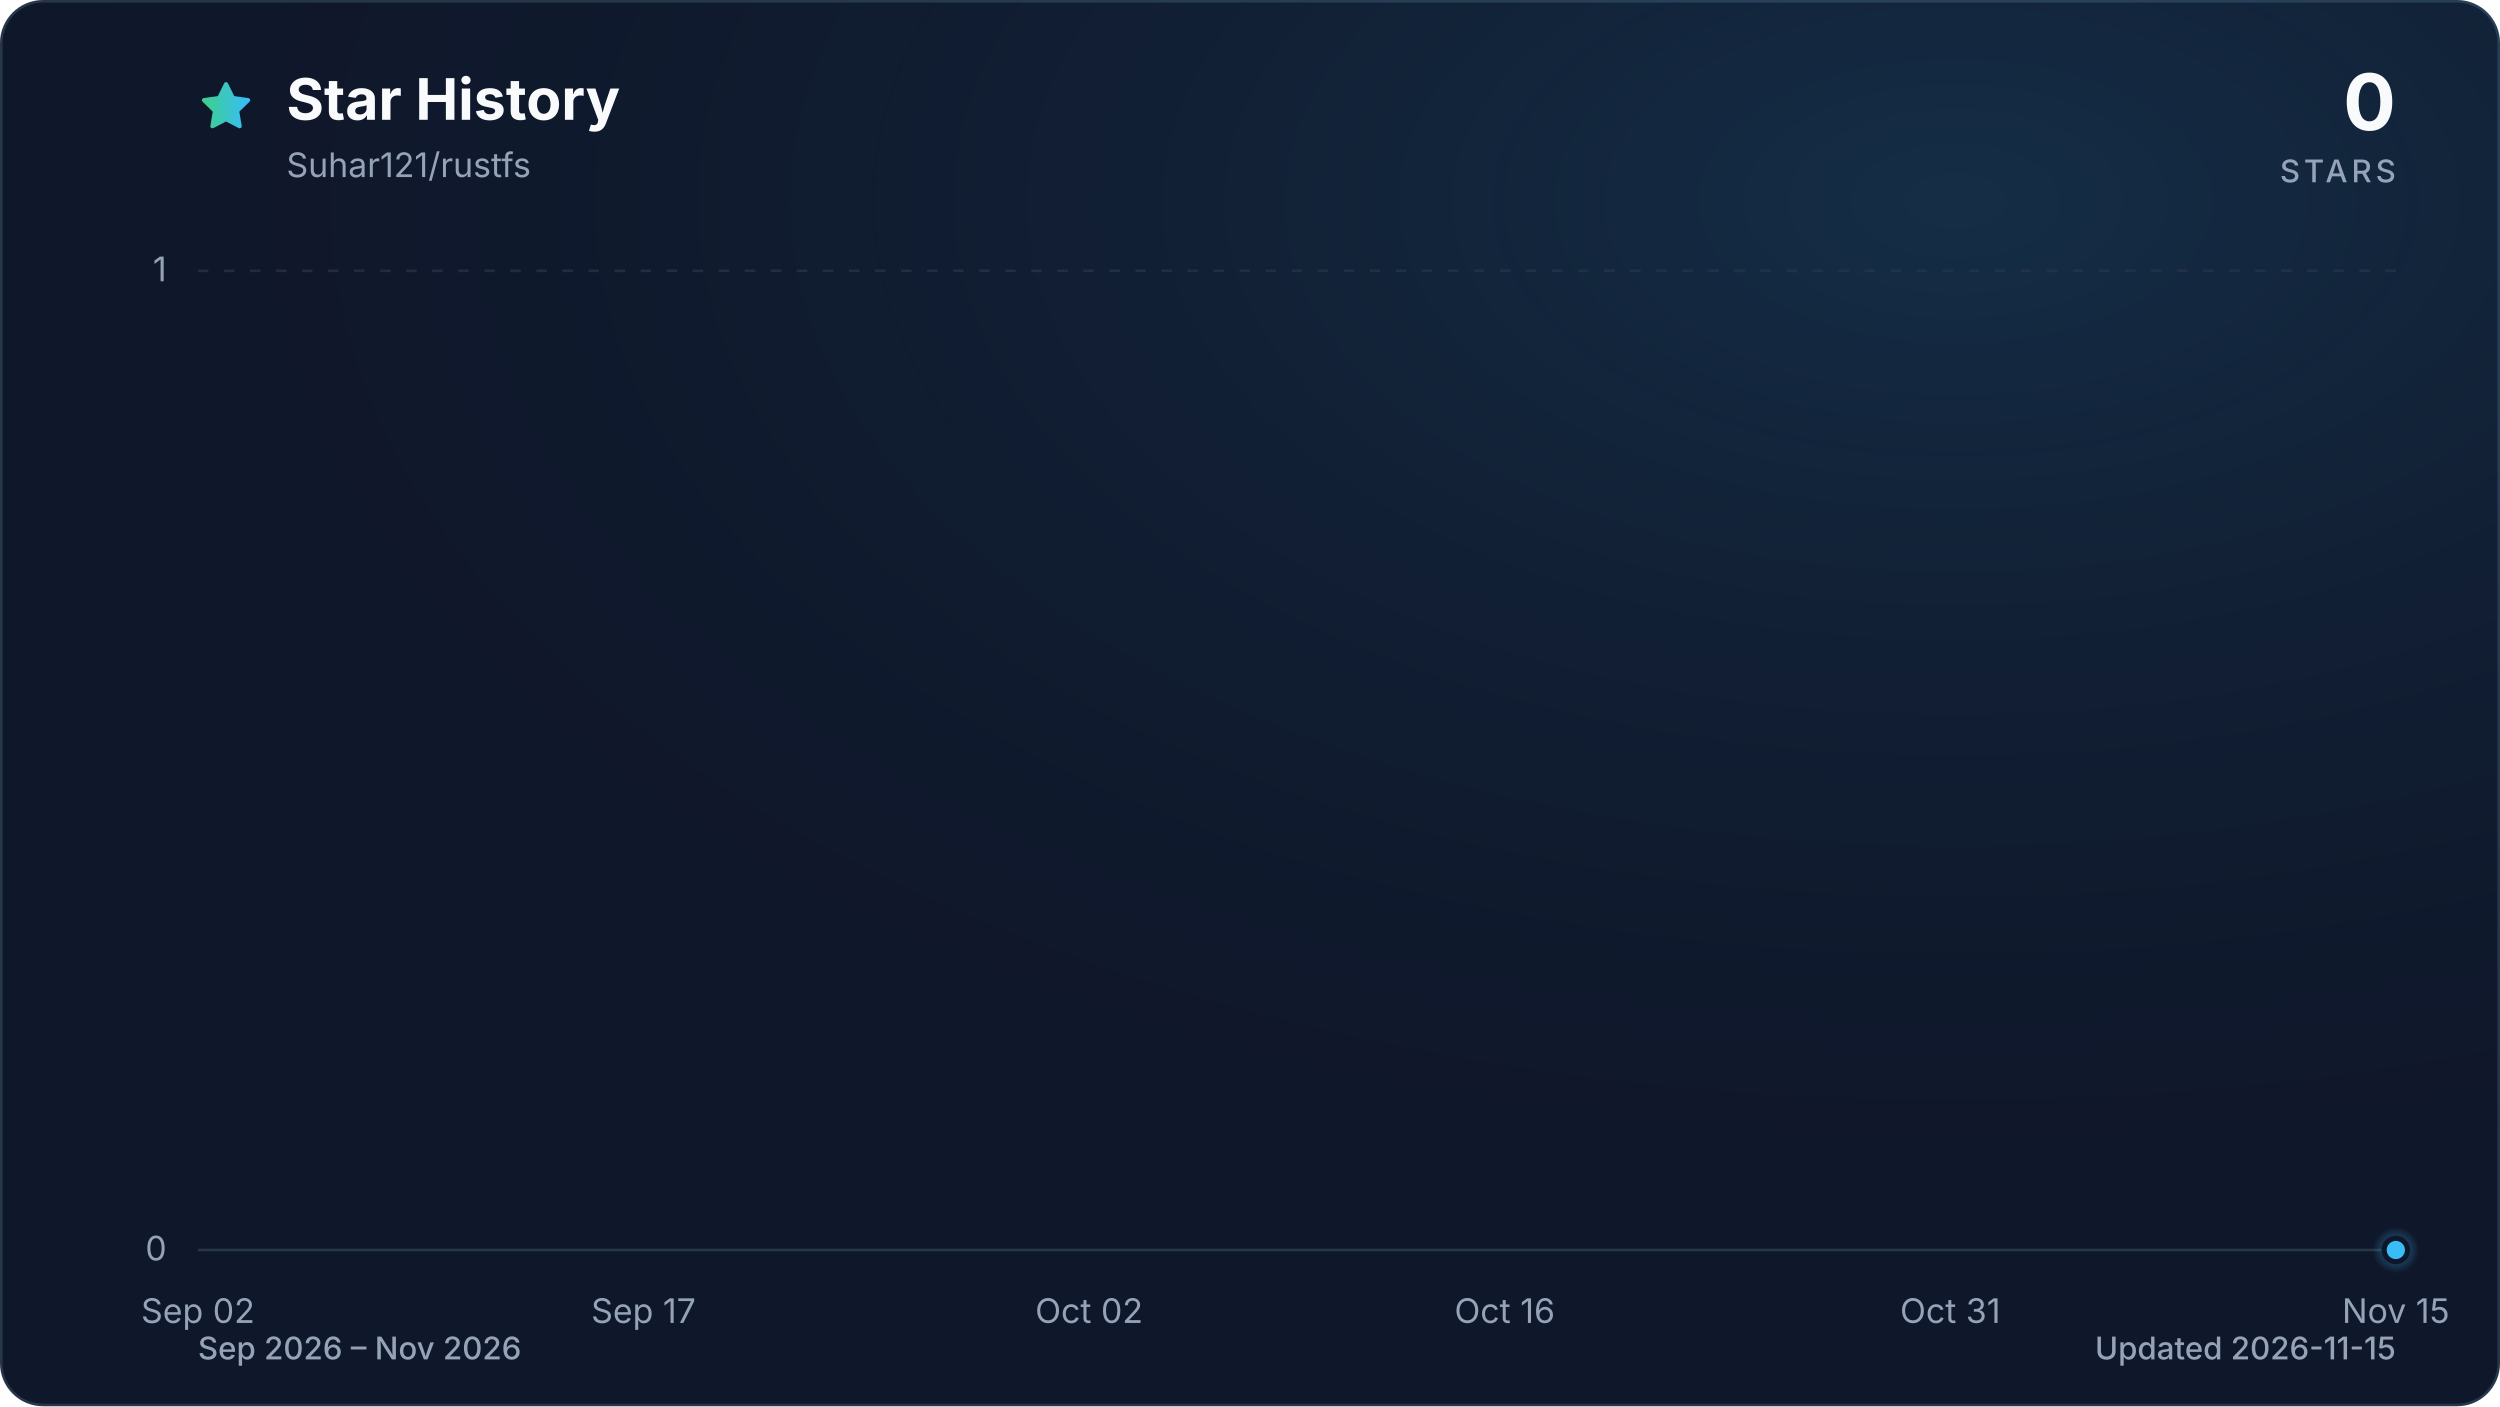
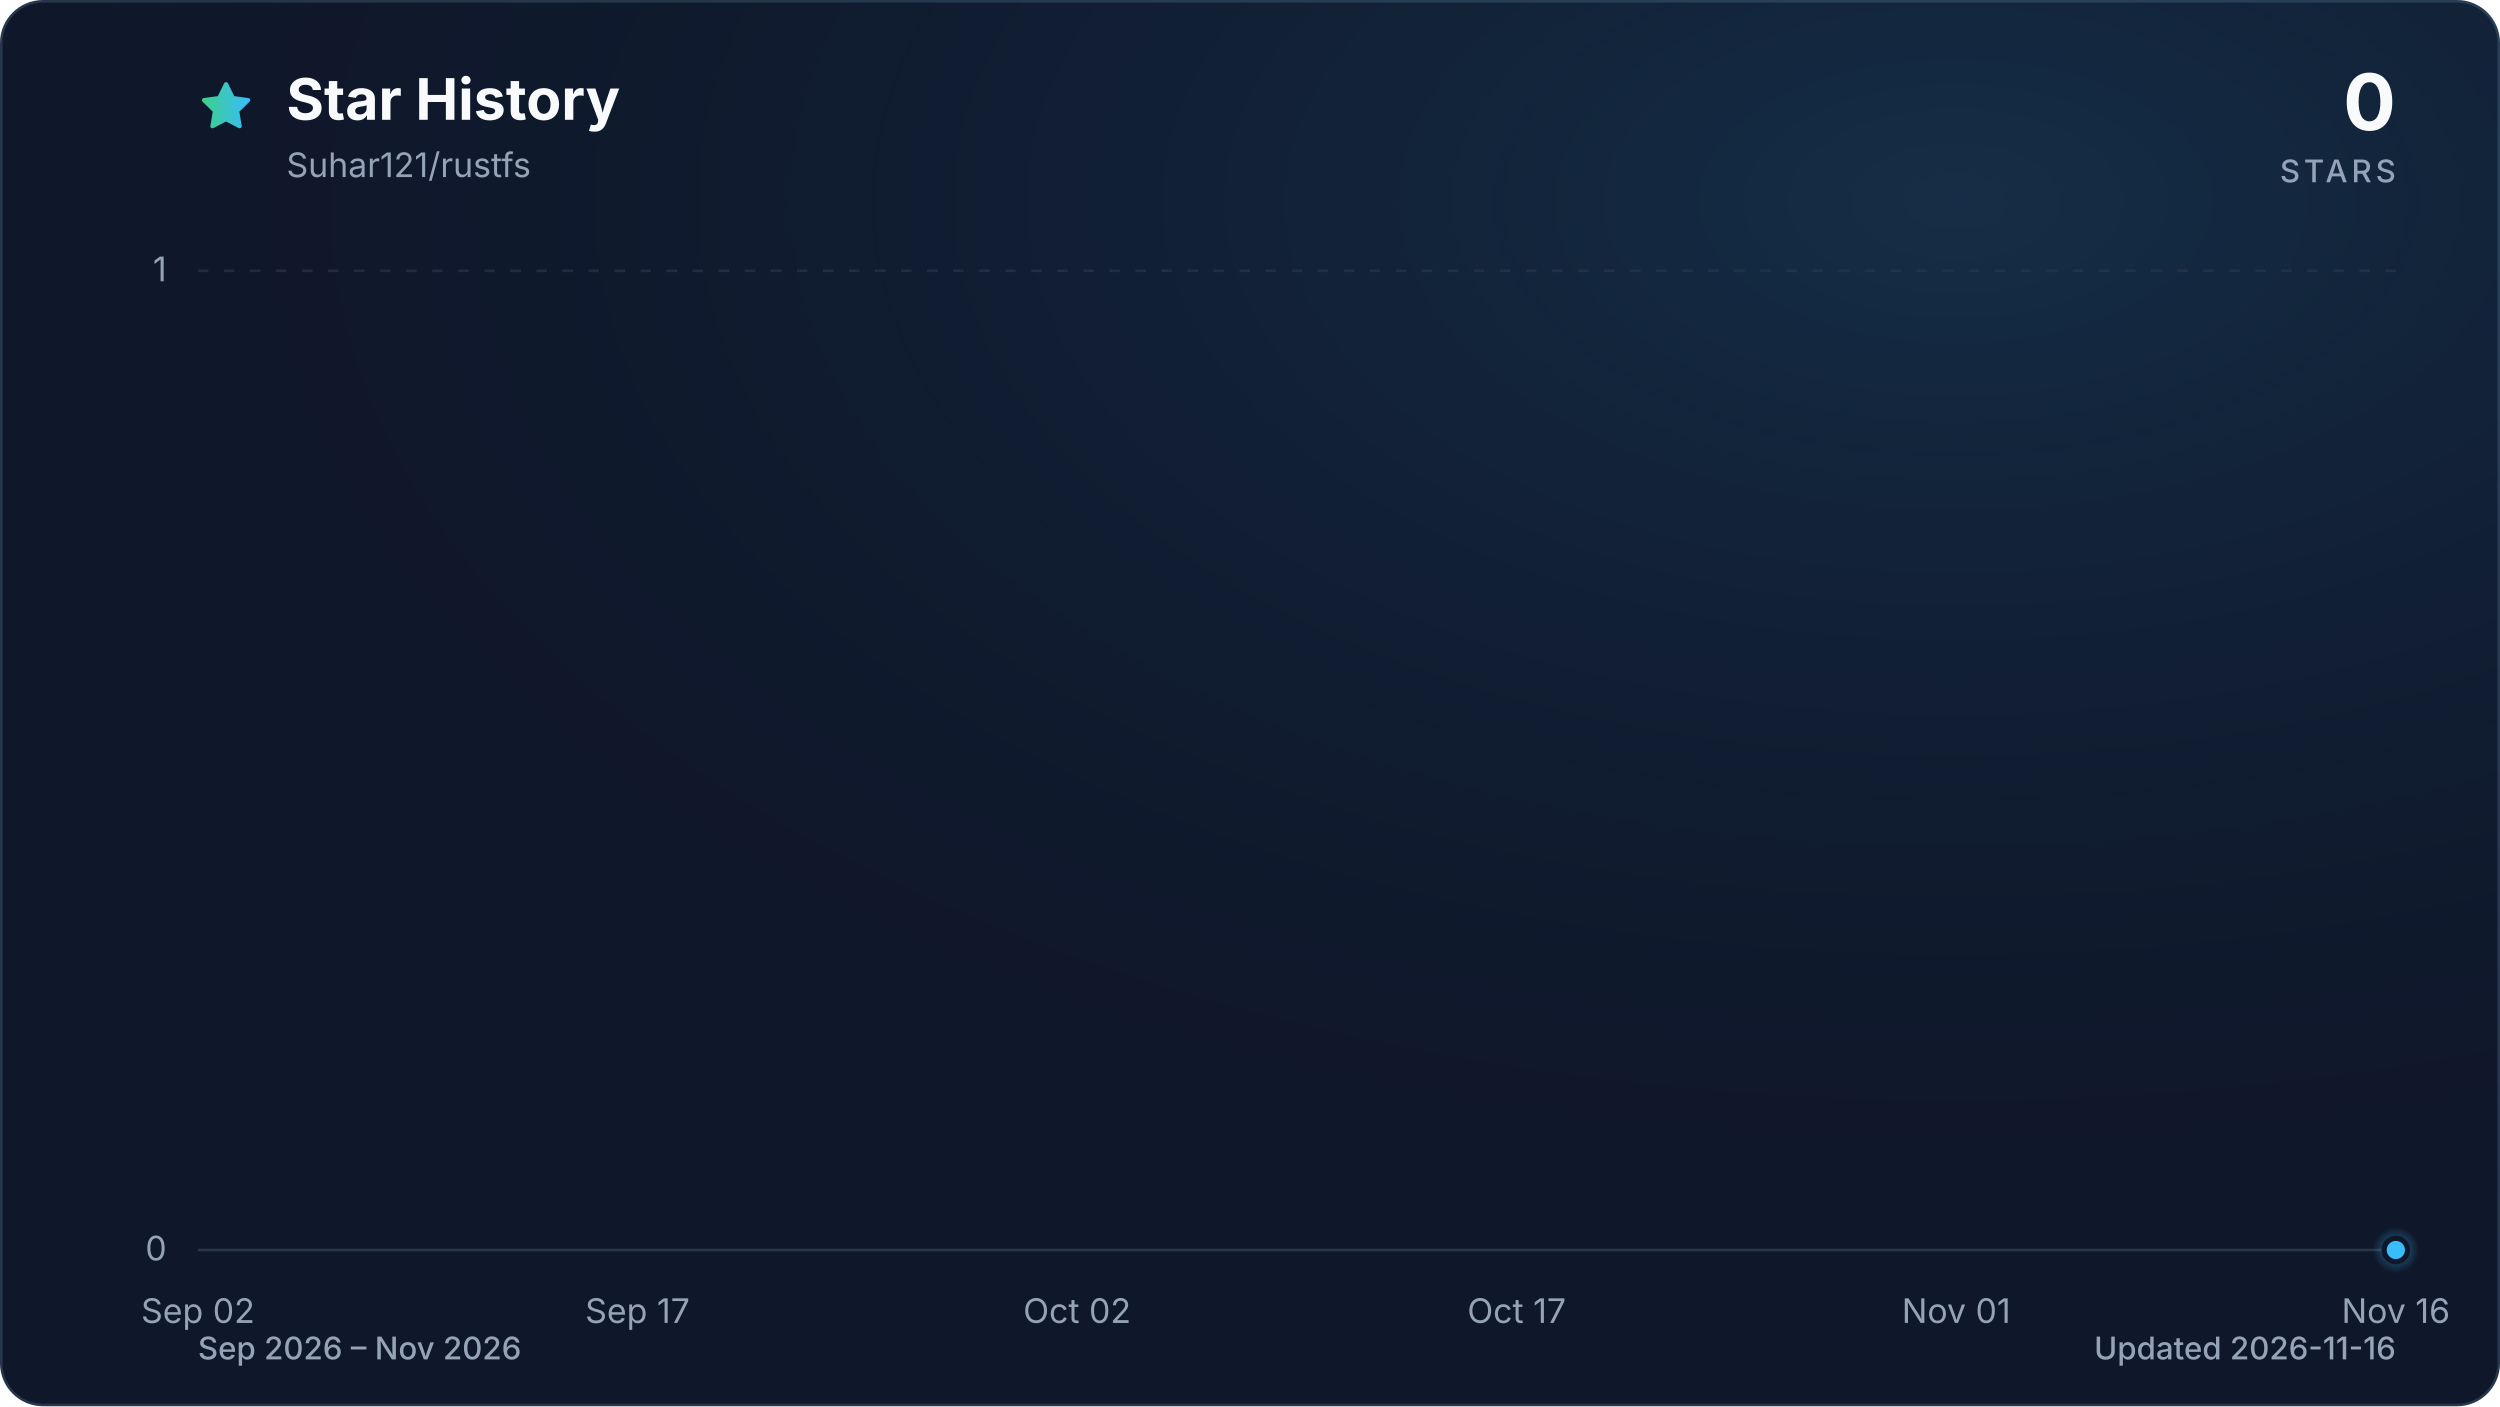
<svg xmlns="http://www.w3.org/2000/svg" viewBox="0 0 960 540" role="img" aria-labelledby="title description" data-style="gradient" data-variant="glow" data-animated="true">
  <defs>
    <linearGradient id="trend" x1="0" y1="0" x2="1" y2="0">
      <stop offset="0%" stop-color="#3ecf8e" />
      <stop offset="100%" stop-color="#38bdf8" />
    </linearGradient>
    <linearGradient id="area" x1="0" y1="0" x2="0" y2="1">
      <stop offset="0%" stop-color="#3ecf8e" stop-opacity="0.30" />
      <stop offset="55%" stop-color="#38bdf8" stop-opacity="0.10" />
      <stop offset="100%" stop-color="#38bdf8" stop-opacity="0.01" />
    </linearGradient>
    <radialGradient id="marker-halo" cx="50%" cy="50%" r="50%">
      <stop offset="0%" stop-color="#38bdf8" stop-opacity="0.55" />
      <stop offset="100%" stop-color="#38bdf8" stop-opacity="0" />
    </radialGradient>
    <radialGradient id="surface-glow" cx="78%" cy="14%" r="80%">
      <stop offset="0%" stop-color="#38bdf8" stop-opacity="0.14" />
      <stop offset="100%" stop-color="#0f172a" stop-opacity="0" />
    </radialGradient>
    <filter id="trend-glow" x="-20%" y="-20%" width="140%" height="140%">
      <feGaussianBlur stdDeviation="7" />
    </filter>
  </defs>
  <style>
.trend-enter{transform-box:fill-box;transform-origin:center;animation:trend-enter 520ms cubic-bezier(0.16,1,0.3,1)}
.marker-enter{transform-box:fill-box;transform-origin:center;animation:marker-enter 320ms cubic-bezier(0.16,1,0.3,1) 200ms both}
.marker-pulse{transform-box:fill-box;transform-origin:center;animation:marker-pulse 2.6s ease-out infinite}
@keyframes trend-enter{from{opacity:.35;transform:translateY(10px)}to{opacity:1;transform:translateY(0)}}
@keyframes marker-enter{from{opacity:0;transform:scale(.4)}to{opacity:1;transform:scale(1)}}
@keyframes marker-pulse{0%{opacity:.5;transform:scale(.7)}70%,100%{opacity:0;transform:scale(2.1)}}
@media (prefers-reduced-motion:reduce){.trend-enter,.marker-enter,.marker-pulse{animation:none!important}}
@media (prefers-reduced-motion:reduce){.marker-pulse{opacity:0}}
</style>
  <rect x="0.5" y="0.5" width="959" height="539" fill="#0f172a" stroke="#27364a" stroke-width="1" rx="16" />
  <rect width="960" height="540" fill="url(#surface-glow)" rx="16" />
  <path d="M12 2.6l2.9 5.9 6.5.9-4.7 4.6 1.1 6.5-5.8-3-5.8 3 1.1-6.5-4.7-4.6 6.5-.9L12 2.6Z" transform="translate(76 30) scale(.9)" fill="url(#trend)" stroke="url(#trend)" stroke-width="1.8" stroke-linejoin="round" aria-hidden="true" />
  <text x="110" y="46" fill="#f8fafc" font-family="ui-sans-serif, system-ui, -apple-system, BlinkMacSystemFont, 'Segoe UI', sans-serif" font-size="22" font-weight="700">Star History</text>
  <text x="110" y="68" fill="#94a3b8" font-family="ui-sans-serif, system-ui, -apple-system, BlinkMacSystemFont, 'Segoe UI', sans-serif" font-size="13">Suhar121/rustfs</text>
  <text x="920" y="50" fill="#f8fafc" font-family="ui-sans-serif, system-ui, -apple-system, BlinkMacSystemFont, 'Segoe UI', sans-serif" font-size="30" font-weight="700" text-anchor="end">0</text>
  <text x="920" y="70" fill="#94a3b8" font-family="ui-sans-serif, system-ui, -apple-system, BlinkMacSystemFont, 'Segoe UI', sans-serif" font-size="12" font-weight="500" letter-spacing="1.5" text-anchor="end">STARS</text>
  <line x1="76" y1="480.0" x2="920" y2="480.0" stroke="#27364a" stroke-width="1" stroke-dasharray="0" opacity="1" />
  <text x="64" y="484.0" fill="#94a3b8" font-family="ui-sans-serif, system-ui, -apple-system, BlinkMacSystemFont, 'Segoe UI', sans-serif" font-size="13" text-anchor="end">0</text>
  <line x1="76" y1="104.0" x2="920" y2="104.0" stroke="#27364a" stroke-width="1" stroke-dasharray="4 6" opacity="0.7" />
  <text x="64" y="108.0" fill="#94a3b8" font-family="ui-sans-serif, system-ui, -apple-system, BlinkMacSystemFont, 'Segoe UI', sans-serif" font-size="13" text-anchor="end">1</text>
  <text x="76.0" y="508" fill="#94a3b8" font-family="ui-sans-serif, system-ui, -apple-system, BlinkMacSystemFont, 'Segoe UI', sans-serif" font-size="13" text-anchor="middle">Sep 02</text>
-   <text x="247.1" y="508" fill="#94a3b8" font-family="ui-sans-serif, system-ui, -apple-system, BlinkMacSystemFont, 'Segoe UI', sans-serif" font-size="13" text-anchor="middle">Sep 17</text>
-   <text x="418.2" y="508" fill="#94a3b8" font-family="ui-sans-serif, system-ui, -apple-system, BlinkMacSystemFont, 'Segoe UI', sans-serif" font-size="13" text-anchor="middle">Oct 02</text>
-   <text x="577.8" y="508" fill="#94a3b8" font-family="ui-sans-serif, system-ui, -apple-system, BlinkMacSystemFont, 'Segoe UI', sans-serif" font-size="13" text-anchor="middle">Oct 16</text>
-   <text x="748.9" y="508" fill="#94a3b8" font-family="ui-sans-serif, system-ui, -apple-system, BlinkMacSystemFont, 'Segoe UI', sans-serif" font-size="13" text-anchor="middle">Oct 31</text>
-   <text x="920.0" y="508" fill="#94a3b8" font-family="ui-sans-serif, system-ui, -apple-system, BlinkMacSystemFont, 'Segoe UI', sans-serif" font-size="13" text-anchor="middle">Nov 15</text>
+   <text x="244.8" y="508" fill="#94a3b8" font-family="ui-sans-serif, system-ui, -apple-system, BlinkMacSystemFont, 'Segoe UI', sans-serif" font-size="13" text-anchor="middle">Sep 17</text>
+   <text x="413.6" y="508" fill="#94a3b8" font-family="ui-sans-serif, system-ui, -apple-system, BlinkMacSystemFont, 'Segoe UI', sans-serif" font-size="13" text-anchor="middle">Oct 02</text>
+   <text x="582.4" y="508" fill="#94a3b8" font-family="ui-sans-serif, system-ui, -apple-system, BlinkMacSystemFont, 'Segoe UI', sans-serif" font-size="13" text-anchor="middle">Oct 17</text>
+   <text x="751.2" y="508" fill="#94a3b8" font-family="ui-sans-serif, system-ui, -apple-system, BlinkMacSystemFont, 'Segoe UI', sans-serif" font-size="13" text-anchor="middle">Nov 01</text>
+   <text x="920.0" y="508" fill="#94a3b8" font-family="ui-sans-serif, system-ui, -apple-system, BlinkMacSystemFont, 'Segoe UI', sans-serif" font-size="13" text-anchor="middle">Nov 16</text>
  <g class="trend-enter">
-     <path d="M 76.0 480.0 C 79.8 480.0, 83.6 480.0, 87.4 480.0 C 91.2 480.0, 95.0 480.0, 98.8 480.0 C 102.6 480.0, 106.4 480.0, 110.2 480.0 C 114.0 480.0, 117.8 480.0, 121.6 480.0 C 125.4 480.0, 129.2 480.0, 133.0 480.0 C 136.8 480.0, 140.6 480.0, 144.4 480.0 C 148.2 480.0, 152.0 480.0, 155.8 480.0 C 159.6 480.0, 163.4 480.0, 167.2 480.0 C 171.0 480.0, 174.8 480.0, 178.6 480.0 C 182.5 480.0, 186.3 480.0, 190.1 480.0 C 193.9 480.0, 197.7 480.0, 201.5 480.0 C 205.3 480.0, 209.1 480.0, 212.9 480.0 C 216.7 480.0, 220.5 480.0, 224.3 480.0 C 228.1 480.0, 231.9 480.0, 235.7 480.0 C 239.5 480.0, 243.3 480.0, 247.1 480.0 C 250.9 480.0, 254.7 480.0, 258.5 480.0 C 262.3 480.0, 266.1 480.0, 269.9 480.0 C 273.7 480.0, 277.5 480.0, 281.3 480.0 C 285.1 480.0, 288.9 480.0, 292.7 480.0 C 296.5 480.0, 300.3 480.0, 304.1 480.0 C 307.9 480.0, 311.7 480.0, 315.5 480.0 C 319.3 480.0, 323.1 480.0, 326.9 480.0 C 330.7 480.0, 334.5 480.0, 338.3 480.0 C 342.1 480.0, 345.9 480.0, 349.7 480.0 C 353.5 480.0, 357.3 480.0, 361.1 480.0 C 364.9 480.0, 368.7 480.0, 372.5 480.0 C 376.3 480.0, 380.1 480.0, 383.9 480.0 C 387.7 480.0, 391.5 480.0, 395.4 480.0 C 399.2 480.0, 403.0 480.0, 406.8 480.0 C 410.6 480.0, 414.4 480.0, 418.2 480.0 C 422.0 480.0, 425.8 480.0, 429.6 480.0 C 433.4 480.0, 437.2 480.0, 441.0 480.0 C 444.8 480.0, 448.6 480.0, 452.4 480.0 C 456.2 480.0, 460.0 480.0, 463.8 480.0 C 467.6 480.0, 471.4 480.0, 475.2 480.0 C 479.0 480.0, 482.8 480.0, 486.6 480.0 C 490.4 480.0, 494.2 480.0, 498.0 480.0 C 501.8 480.0, 505.6 480.0, 509.4 480.0 C 513.2 480.0, 517.0 480.0, 520.8 480.0 C 524.6 480.0, 528.4 480.0, 532.2 480.0 C 536.0 480.0, 539.8 480.0, 543.6 480.0 C 547.4 480.0, 551.2 480.0, 555.0 480.0 C 558.8 480.0, 562.6 480.0, 566.4 480.0 C 570.2 480.0, 574.0 480.0, 577.8 480.0 C 581.6 480.0, 585.4 480.0, 589.2 480.0 C 593.0 480.0, 596.8 480.0, 600.6 480.0 C 604.5 480.0, 608.3 480.0, 612.1 480.0 C 615.9 480.0, 619.7 480.0, 623.5 480.0 C 627.3 480.0, 631.1 480.0, 634.9 480.0 C 638.7 480.0, 642.5 480.0, 646.3 480.0 C 650.1 480.0, 653.9 480.0, 657.7 480.0 C 661.5 480.0, 665.3 480.0, 669.1 480.0 C 672.9 480.0, 676.7 480.0, 680.5 480.0 C 684.3 480.0, 688.1 480.0, 691.9 480.0 C 695.7 480.0, 699.5 480.0, 703.3 480.0 C 707.1 480.0, 710.9 480.0, 714.7 480.0 C 718.5 480.0, 722.3 480.0, 726.1 480.0 C 729.9 480.0, 733.7 480.0, 737.5 480.0 C 741.3 480.0, 745.1 480.0, 748.9 480.0 C 752.7 480.0, 756.5 480.0, 760.3 480.0 C 764.1 480.0, 767.9 480.0, 771.7 480.0 C 775.5 480.0, 779.3 480.0, 783.1 480.0 C 786.9 480.0, 790.7 480.0, 794.5 480.0 C 798.3 480.0, 802.1 480.0, 805.9 480.0 C 809.7 480.0, 813.5 480.0, 817.4 480.0 C 821.2 480.0, 825.0 480.0, 828.8 480.0 C 832.6 480.0, 836.4 480.0, 840.2 480.0 C 844.0 480.0, 847.8 480.0, 851.6 480.0 C 855.4 480.0, 859.2 480.0, 863.0 480.0 C 866.8 480.0, 870.6 480.0, 874.4 480.0 C 878.2 480.0, 882.0 480.0, 885.8 480.0 C 889.6 480.0, 893.4 480.0, 897.2 480.0 C 901.0 480.0, 904.8 480.0, 908.6 480.0 C 912.4 480.0, 916.2 480.0, 920.0 480.0 L 920.0 480.0 L 76.0 480.0 Z" fill="url(#area)" />
-     <path d="M 76.0 480.0 C 79.8 480.0, 83.6 480.0, 87.4 480.0 C 91.2 480.0, 95.0 480.0, 98.8 480.0 C 102.6 480.0, 106.4 480.0, 110.2 480.0 C 114.0 480.0, 117.8 480.0, 121.6 480.0 C 125.4 480.0, 129.2 480.0, 133.0 480.0 C 136.8 480.0, 140.6 480.0, 144.4 480.0 C 148.2 480.0, 152.0 480.0, 155.8 480.0 C 159.6 480.0, 163.4 480.0, 167.2 480.0 C 171.0 480.0, 174.8 480.0, 178.6 480.0 C 182.5 480.0, 186.3 480.0, 190.1 480.0 C 193.9 480.0, 197.7 480.0, 201.5 480.0 C 205.3 480.0, 209.1 480.0, 212.9 480.0 C 216.7 480.0, 220.5 480.0, 224.3 480.0 C 228.1 480.0, 231.9 480.0, 235.7 480.0 C 239.5 480.0, 243.3 480.0, 247.1 480.0 C 250.9 480.0, 254.7 480.0, 258.5 480.0 C 262.3 480.0, 266.1 480.0, 269.9 480.0 C 273.7 480.0, 277.5 480.0, 281.3 480.0 C 285.1 480.0, 288.9 480.0, 292.7 480.0 C 296.5 480.0, 300.3 480.0, 304.1 480.0 C 307.9 480.0, 311.7 480.0, 315.5 480.0 C 319.3 480.0, 323.1 480.0, 326.9 480.0 C 330.7 480.0, 334.5 480.0, 338.3 480.0 C 342.1 480.0, 345.9 480.0, 349.7 480.0 C 353.5 480.0, 357.3 480.0, 361.1 480.0 C 364.9 480.0, 368.7 480.0, 372.5 480.0 C 376.3 480.0, 380.1 480.0, 383.9 480.0 C 387.7 480.0, 391.5 480.0, 395.4 480.0 C 399.2 480.0, 403.0 480.0, 406.8 480.0 C 410.6 480.0, 414.4 480.0, 418.2 480.0 C 422.0 480.0, 425.8 480.0, 429.6 480.0 C 433.4 480.0, 437.2 480.0, 441.0 480.0 C 444.8 480.0, 448.6 480.0, 452.4 480.0 C 456.2 480.0, 460.0 480.0, 463.8 480.0 C 467.6 480.0, 471.4 480.0, 475.2 480.0 C 479.0 480.0, 482.8 480.0, 486.6 480.0 C 490.4 480.0, 494.2 480.0, 498.0 480.0 C 501.8 480.0, 505.6 480.0, 509.4 480.0 C 513.2 480.0, 517.0 480.0, 520.8 480.0 C 524.6 480.0, 528.4 480.0, 532.2 480.0 C 536.0 480.0, 539.8 480.0, 543.6 480.0 C 547.4 480.0, 551.2 480.0, 555.0 480.0 C 558.8 480.0, 562.6 480.0, 566.4 480.0 C 570.2 480.0, 574.0 480.0, 577.8 480.0 C 581.6 480.0, 585.4 480.0, 589.2 480.0 C 593.0 480.0, 596.8 480.0, 600.6 480.0 C 604.5 480.0, 608.3 480.0, 612.1 480.0 C 615.9 480.0, 619.7 480.0, 623.5 480.0 C 627.3 480.0, 631.1 480.0, 634.9 480.0 C 638.7 480.0, 642.5 480.0, 646.3 480.0 C 650.1 480.0, 653.9 480.0, 657.7 480.0 C 661.5 480.0, 665.3 480.0, 669.1 480.0 C 672.9 480.0, 676.7 480.0, 680.5 480.0 C 684.3 480.0, 688.1 480.0, 691.9 480.0 C 695.7 480.0, 699.5 480.0, 703.3 480.0 C 707.1 480.0, 710.9 480.0, 714.7 480.0 C 718.5 480.0, 722.3 480.0, 726.1 480.0 C 729.9 480.0, 733.7 480.0, 737.5 480.0 C 741.3 480.0, 745.1 480.0, 748.9 480.0 C 752.7 480.0, 756.5 480.0, 760.3 480.0 C 764.1 480.0, 767.9 480.0, 771.7 480.0 C 775.5 480.0, 779.3 480.0, 783.1 480.0 C 786.9 480.0, 790.7 480.0, 794.5 480.0 C 798.3 480.0, 802.1 480.0, 805.9 480.0 C 809.7 480.0, 813.5 480.0, 817.4 480.0 C 821.2 480.0, 825.0 480.0, 828.8 480.0 C 832.6 480.0, 836.4 480.0, 840.2 480.0 C 844.0 480.0, 847.8 480.0, 851.6 480.0 C 855.4 480.0, 859.2 480.0, 863.0 480.0 C 866.8 480.0, 870.6 480.0, 874.4 480.0 C 878.2 480.0, 882.0 480.0, 885.8 480.0 C 889.6 480.0, 893.4 480.0, 897.2 480.0 C 901.0 480.0, 904.8 480.0, 908.6 480.0 C 912.4 480.0, 916.2 480.0, 920.0 480.0" fill="none" stroke="url(#trend)" stroke-width="12" stroke-linecap="round" stroke-linejoin="round" opacity="0.16" filter="url(#trend-glow)" />
-     <path d="M 76.0 480.0 C 79.8 480.0, 83.6 480.0, 87.4 480.0 C 91.2 480.0, 95.0 480.0, 98.8 480.0 C 102.6 480.0, 106.4 480.0, 110.2 480.0 C 114.0 480.0, 117.8 480.0, 121.6 480.0 C 125.4 480.0, 129.2 480.0, 133.0 480.0 C 136.8 480.0, 140.6 480.0, 144.4 480.0 C 148.2 480.0, 152.0 480.0, 155.8 480.0 C 159.6 480.0, 163.4 480.0, 167.2 480.0 C 171.0 480.0, 174.8 480.0, 178.6 480.0 C 182.5 480.0, 186.3 480.0, 190.1 480.0 C 193.9 480.0, 197.7 480.0, 201.5 480.0 C 205.3 480.0, 209.1 480.0, 212.9 480.0 C 216.7 480.0, 220.5 480.0, 224.3 480.0 C 228.1 480.0, 231.9 480.0, 235.7 480.0 C 239.5 480.0, 243.3 480.0, 247.1 480.0 C 250.9 480.0, 254.7 480.0, 258.5 480.0 C 262.3 480.0, 266.1 480.0, 269.9 480.0 C 273.7 480.0, 277.5 480.0, 281.3 480.0 C 285.1 480.0, 288.9 480.0, 292.7 480.0 C 296.5 480.0, 300.3 480.0, 304.1 480.0 C 307.9 480.0, 311.7 480.0, 315.5 480.0 C 319.3 480.0, 323.1 480.0, 326.9 480.0 C 330.7 480.0, 334.5 480.0, 338.3 480.0 C 342.1 480.0, 345.9 480.0, 349.7 480.0 C 353.5 480.0, 357.3 480.0, 361.1 480.0 C 364.9 480.0, 368.7 480.0, 372.5 480.0 C 376.3 480.0, 380.1 480.0, 383.9 480.0 C 387.7 480.0, 391.5 480.0, 395.4 480.0 C 399.2 480.0, 403.0 480.0, 406.8 480.0 C 410.6 480.0, 414.4 480.0, 418.2 480.0 C 422.0 480.0, 425.8 480.0, 429.6 480.0 C 433.4 480.0, 437.2 480.0, 441.0 480.0 C 444.8 480.0, 448.6 480.0, 452.4 480.0 C 456.2 480.0, 460.0 480.0, 463.8 480.0 C 467.6 480.0, 471.4 480.0, 475.2 480.0 C 479.0 480.0, 482.8 480.0, 486.6 480.0 C 490.4 480.0, 494.2 480.0, 498.0 480.0 C 501.8 480.0, 505.6 480.0, 509.4 480.0 C 513.2 480.0, 517.0 480.0, 520.8 480.0 C 524.6 480.0, 528.4 480.0, 532.2 480.0 C 536.0 480.0, 539.8 480.0, 543.6 480.0 C 547.4 480.0, 551.2 480.0, 555.0 480.0 C 558.8 480.0, 562.6 480.0, 566.4 480.0 C 570.2 480.0, 574.0 480.0, 577.8 480.0 C 581.6 480.0, 585.4 480.0, 589.2 480.0 C 593.0 480.0, 596.8 480.0, 600.6 480.0 C 604.5 480.0, 608.3 480.0, 612.1 480.0 C 615.9 480.0, 619.7 480.0, 623.5 480.0 C 627.3 480.0, 631.1 480.0, 634.9 480.0 C 638.7 480.0, 642.5 480.0, 646.3 480.0 C 650.1 480.0, 653.9 480.0, 657.7 480.0 C 661.5 480.0, 665.3 480.0, 669.1 480.0 C 672.9 480.0, 676.7 480.0, 680.5 480.0 C 684.3 480.0, 688.1 480.0, 691.9 480.0 C 695.7 480.0, 699.5 480.0, 703.3 480.0 C 707.1 480.0, 710.9 480.0, 714.7 480.0 C 718.5 480.0, 722.3 480.0, 726.1 480.0 C 729.9 480.0, 733.7 480.0, 737.5 480.0 C 741.3 480.0, 745.1 480.0, 748.9 480.0 C 752.7 480.0, 756.5 480.0, 760.3 480.0 C 764.1 480.0, 767.9 480.0, 771.7 480.0 C 775.5 480.0, 779.3 480.0, 783.1 480.0 C 786.9 480.0, 790.7 480.0, 794.5 480.0 C 798.3 480.0, 802.1 480.0, 805.9 480.0 C 809.7 480.0, 813.5 480.0, 817.4 480.0 C 821.2 480.0, 825.0 480.0, 828.8 480.0 C 832.6 480.0, 836.4 480.0, 840.2 480.0 C 844.0 480.0, 847.8 480.0, 851.6 480.0 C 855.4 480.0, 859.2 480.0, 863.0 480.0 C 866.8 480.0, 870.6 480.0, 874.4 480.0 C 878.2 480.0, 882.0 480.0, 885.8 480.0 C 889.6 480.0, 893.4 480.0, 897.2 480.0 C 901.0 480.0, 904.8 480.0, 908.6 480.0 C 912.4 480.0, 916.2 480.0, 920.0 480.0" fill="none" stroke="url(#trend)" stroke-width="3" stroke-linecap="round" stroke-linejoin="round" />
+     <path d="M 76.0 480.0 C 79.8 480.0, 83.5 480.0, 87.3 480.0 C 91.0 480.0, 94.8 480.0, 98.5 480.0 C 102.3 480.0, 106.0 480.0, 109.8 480.0 C 113.5 480.0, 117.3 480.0, 121.0 480.0 C 124.8 480.0, 128.5 480.0, 132.3 480.0 C 136.0 480.0, 139.8 480.0, 143.5 480.0 C 147.3 480.0, 151.0 480.0, 154.8 480.0 C 158.5 480.0, 162.3 480.0, 166.0 480.0 C 169.8 480.0, 173.5 480.0, 177.3 480.0 C 181.0 480.0, 184.8 480.0, 188.5 480.0 C 192.3 480.0, 196.0 480.0, 199.8 480.0 C 203.5 480.0, 207.3 480.0, 211.0 480.0 C 214.8 480.0, 218.5 480.0, 222.3 480.0 C 226.0 480.0, 229.8 480.0, 233.5 480.0 C 237.3 480.0, 241.0 480.0, 244.8 480.0 C 248.6 480.0, 252.3 480.0, 256.1 480.0 C 259.8 480.0, 263.6 480.0, 267.3 480.0 C 271.1 480.0, 274.8 480.0, 278.6 480.0 C 282.3 480.0, 286.1 480.0, 289.8 480.0 C 293.6 480.0, 297.3 480.0, 301.1 480.0 C 304.8 480.0, 308.6 480.0, 312.3 480.0 C 316.1 480.0, 319.8 480.0, 323.6 480.0 C 327.3 480.0, 331.1 480.0, 334.8 480.0 C 338.6 480.0, 342.3 480.0, 346.1 480.0 C 349.8 480.0, 353.6 480.0, 357.3 480.0 C 361.1 480.0, 364.8 480.0, 368.6 480.0 C 372.3 480.0, 376.1 480.0, 379.8 480.0 C 383.6 480.0, 387.3 480.0, 391.1 480.0 C 394.8 480.0, 398.6 480.0, 402.3 480.0 C 406.1 480.0, 409.8 480.0, 413.6 480.0 C 417.4 480.0, 421.1 480.0, 424.9 480.0 C 428.6 480.0, 432.4 480.0, 436.1 480.0 C 439.9 480.0, 443.6 480.0, 447.4 480.0 C 451.1 480.0, 454.9 480.0, 458.6 480.0 C 462.4 480.0, 466.1 480.0, 469.9 480.0 C 473.6 480.0, 477.4 480.0, 481.1 480.0 C 484.9 480.0, 488.6 480.0, 492.4 480.0 C 496.1 480.0, 499.9 480.0, 503.6 480.0 C 507.4 480.0, 511.1 480.0, 514.9 480.0 C 518.6 480.0, 522.4 480.0, 526.1 480.0 C 529.9 480.0, 533.6 480.0, 537.4 480.0 C 541.1 480.0, 544.9 480.0, 548.6 480.0 C 552.4 480.0, 556.1 480.0, 559.9 480.0 C 563.6 480.0, 567.4 480.0, 571.1 480.0 C 574.9 480.0, 578.6 480.0, 582.4 480.0 C 586.2 480.0, 589.9 480.0, 593.7 480.0 C 597.4 480.0, 601.2 480.0, 604.9 480.0 C 608.7 480.0, 612.4 480.0, 616.2 480.0 C 619.9 480.0, 623.7 480.0, 627.4 480.0 C 631.2 480.0, 634.9 480.0, 638.7 480.0 C 642.4 480.0, 646.2 480.0, 649.9 480.0 C 653.7 480.0, 657.4 480.0, 661.2 480.0 C 664.9 480.0, 668.7 480.0, 672.4 480.0 C 676.2 480.0, 679.9 480.0, 683.7 480.0 C 687.4 480.0, 691.2 480.0, 694.9 480.0 C 698.7 480.0, 702.4 480.0, 706.2 480.0 C 709.9 480.0, 713.7 480.0, 717.4 480.0 C 721.2 480.0, 724.9 480.0, 728.7 480.0 C 732.4 480.0, 736.2 480.0, 739.9 480.0 C 743.7 480.0, 747.4 480.0, 751.2 480.0 C 755.0 480.0, 758.7 480.0, 762.5 480.0 C 766.2 480.0, 770.0 480.0, 773.7 480.0 C 777.5 480.0, 781.2 480.0, 785.0 480.0 C 788.7 480.0, 792.5 480.0, 796.2 480.0 C 800.0 480.0, 803.7 480.0, 807.5 480.0 C 811.2 480.0, 815.0 480.0, 818.7 480.0 C 822.5 480.0, 826.2 480.0, 830.0 480.0 C 833.7 480.0, 837.5 480.0, 841.2 480.0 C 845.0 480.0, 848.7 480.0, 852.5 480.0 C 856.2 480.0, 860.0 480.0, 863.7 480.0 C 867.5 480.0, 871.2 480.0, 875.0 480.0 C 878.7 480.0, 882.5 480.0, 886.2 480.0 C 890.0 480.0, 893.7 480.0, 897.5 480.0 C 901.2 480.0, 905.0 480.0, 908.7 480.0 C 912.5 480.0, 916.2 480.0, 920.0 480.0 L 920.0 480.0 L 76.0 480.0 Z" fill="url(#area)" />
+     <path d="M 76.0 480.0 C 79.8 480.0, 83.5 480.0, 87.3 480.0 C 91.0 480.0, 94.8 480.0, 98.5 480.0 C 102.3 480.0, 106.0 480.0, 109.8 480.0 C 113.5 480.0, 117.3 480.0, 121.0 480.0 C 124.8 480.0, 128.5 480.0, 132.3 480.0 C 136.0 480.0, 139.8 480.0, 143.5 480.0 C 147.3 480.0, 151.0 480.0, 154.8 480.0 C 158.5 480.0, 162.3 480.0, 166.0 480.0 C 169.8 480.0, 173.5 480.0, 177.3 480.0 C 181.0 480.0, 184.8 480.0, 188.5 480.0 C 192.3 480.0, 196.0 480.0, 199.8 480.0 C 203.5 480.0, 207.3 480.0, 211.0 480.0 C 214.8 480.0, 218.5 480.0, 222.3 480.0 C 226.0 480.0, 229.8 480.0, 233.5 480.0 C 237.3 480.0, 241.0 480.0, 244.8 480.0 C 248.6 480.0, 252.3 480.0, 256.1 480.0 C 259.8 480.0, 263.6 480.0, 267.3 480.0 C 271.1 480.0, 274.8 480.0, 278.6 480.0 C 282.3 480.0, 286.1 480.0, 289.8 480.0 C 293.6 480.0, 297.3 480.0, 301.1 480.0 C 304.8 480.0, 308.6 480.0, 312.3 480.0 C 316.1 480.0, 319.8 480.0, 323.6 480.0 C 327.3 480.0, 331.1 480.0, 334.8 480.0 C 338.6 480.0, 342.3 480.0, 346.1 480.0 C 349.8 480.0, 353.6 480.0, 357.3 480.0 C 361.1 480.0, 364.8 480.0, 368.6 480.0 C 372.3 480.0, 376.1 480.0, 379.8 480.0 C 383.6 480.0, 387.3 480.0, 391.1 480.0 C 394.8 480.0, 398.6 480.0, 402.3 480.0 C 406.1 480.0, 409.8 480.0, 413.6 480.0 C 417.4 480.0, 421.1 480.0, 424.9 480.0 C 428.6 480.0, 432.4 480.0, 436.1 480.0 C 439.9 480.0, 443.6 480.0, 447.4 480.0 C 451.1 480.0, 454.9 480.0, 458.6 480.0 C 462.4 480.0, 466.1 480.0, 469.9 480.0 C 473.6 480.0, 477.4 480.0, 481.1 480.0 C 484.9 480.0, 488.6 480.0, 492.4 480.0 C 496.1 480.0, 499.9 480.0, 503.6 480.0 C 507.4 480.0, 511.1 480.0, 514.9 480.0 C 518.6 480.0, 522.4 480.0, 526.1 480.0 C 529.9 480.0, 533.6 480.0, 537.4 480.0 C 541.1 480.0, 544.9 480.0, 548.6 480.0 C 552.4 480.0, 556.1 480.0, 559.9 480.0 C 563.6 480.0, 567.4 480.0, 571.1 480.0 C 574.9 480.0, 578.6 480.0, 582.4 480.0 C 586.2 480.0, 589.9 480.0, 593.7 480.0 C 597.4 480.0, 601.2 480.0, 604.9 480.0 C 608.7 480.0, 612.4 480.0, 616.2 480.0 C 619.9 480.0, 623.7 480.0, 627.4 480.0 C 631.2 480.0, 634.9 480.0, 638.7 480.0 C 642.4 480.0, 646.2 480.0, 649.9 480.0 C 653.7 480.0, 657.4 480.0, 661.2 480.0 C 664.9 480.0, 668.7 480.0, 672.4 480.0 C 676.2 480.0, 679.9 480.0, 683.7 480.0 C 687.4 480.0, 691.2 480.0, 694.9 480.0 C 698.7 480.0, 702.4 480.0, 706.2 480.0 C 709.9 480.0, 713.7 480.0, 717.4 480.0 C 721.2 480.0, 724.9 480.0, 728.7 480.0 C 732.4 480.0, 736.2 480.0, 739.9 480.0 C 743.7 480.0, 747.4 480.0, 751.2 480.0 C 755.0 480.0, 758.7 480.0, 762.5 480.0 C 766.2 480.0, 770.0 480.0, 773.7 480.0 C 777.5 480.0, 781.2 480.0, 785.0 480.0 C 788.7 480.0, 792.5 480.0, 796.2 480.0 C 800.0 480.0, 803.7 480.0, 807.5 480.0 C 811.2 480.0, 815.0 480.0, 818.7 480.0 C 822.5 480.0, 826.2 480.0, 830.0 480.0 C 833.7 480.0, 837.5 480.0, 841.2 480.0 C 845.0 480.0, 848.7 480.0, 852.5 480.0 C 856.2 480.0, 860.0 480.0, 863.7 480.0 C 867.5 480.0, 871.2 480.0, 875.0 480.0 C 878.7 480.0, 882.5 480.0, 886.2 480.0 C 890.0 480.0, 893.7 480.0, 897.5 480.0 C 901.2 480.0, 905.0 480.0, 908.7 480.0 C 912.5 480.0, 916.2 480.0, 920.0 480.0" fill="none" stroke="url(#trend)" stroke-width="12" stroke-linecap="round" stroke-linejoin="round" opacity="0.16" filter="url(#trend-glow)" />
+     <path d="M 76.0 480.0 C 79.8 480.0, 83.5 480.0, 87.3 480.0 C 91.0 480.0, 94.8 480.0, 98.5 480.0 C 102.3 480.0, 106.0 480.0, 109.8 480.0 C 113.5 480.0, 117.3 480.0, 121.0 480.0 C 124.8 480.0, 128.5 480.0, 132.3 480.0 C 136.0 480.0, 139.8 480.0, 143.5 480.0 C 147.3 480.0, 151.0 480.0, 154.8 480.0 C 158.5 480.0, 162.3 480.0, 166.0 480.0 C 169.8 480.0, 173.5 480.0, 177.3 480.0 C 181.0 480.0, 184.8 480.0, 188.5 480.0 C 192.3 480.0, 196.0 480.0, 199.8 480.0 C 203.5 480.0, 207.3 480.0, 211.0 480.0 C 214.8 480.0, 218.5 480.0, 222.3 480.0 C 226.0 480.0, 229.8 480.0, 233.5 480.0 C 237.3 480.0, 241.0 480.0, 244.8 480.0 C 248.6 480.0, 252.3 480.0, 256.1 480.0 C 259.8 480.0, 263.6 480.0, 267.3 480.0 C 271.1 480.0, 274.8 480.0, 278.6 480.0 C 282.3 480.0, 286.1 480.0, 289.8 480.0 C 293.6 480.0, 297.3 480.0, 301.1 480.0 C 304.8 480.0, 308.6 480.0, 312.3 480.0 C 316.1 480.0, 319.8 480.0, 323.6 480.0 C 327.3 480.0, 331.1 480.0, 334.8 480.0 C 338.6 480.0, 342.3 480.0, 346.1 480.0 C 349.8 480.0, 353.6 480.0, 357.3 480.0 C 361.1 480.0, 364.8 480.0, 368.6 480.0 C 372.3 480.0, 376.1 480.0, 379.8 480.0 C 383.6 480.0, 387.3 480.0, 391.1 480.0 C 394.8 480.0, 398.6 480.0, 402.3 480.0 C 406.1 480.0, 409.8 480.0, 413.6 480.0 C 417.4 480.0, 421.1 480.0, 424.9 480.0 C 428.6 480.0, 432.4 480.0, 436.1 480.0 C 439.9 480.0, 443.6 480.0, 447.4 480.0 C 451.1 480.0, 454.9 480.0, 458.6 480.0 C 462.4 480.0, 466.1 480.0, 469.9 480.0 C 473.6 480.0, 477.4 480.0, 481.1 480.0 C 484.9 480.0, 488.6 480.0, 492.4 480.0 C 496.1 480.0, 499.9 480.0, 503.6 480.0 C 507.4 480.0, 511.1 480.0, 514.9 480.0 C 518.6 480.0, 522.4 480.0, 526.1 480.0 C 529.9 480.0, 533.6 480.0, 537.4 480.0 C 541.1 480.0, 544.9 480.0, 548.6 480.0 C 552.4 480.0, 556.1 480.0, 559.9 480.0 C 563.6 480.0, 567.4 480.0, 571.1 480.0 C 574.9 480.0, 578.6 480.0, 582.4 480.0 C 586.2 480.0, 589.9 480.0, 593.7 480.0 C 597.4 480.0, 601.2 480.0, 604.9 480.0 C 608.7 480.0, 612.4 480.0, 616.2 480.0 C 619.9 480.0, 623.7 480.0, 627.4 480.0 C 631.2 480.0, 634.9 480.0, 638.7 480.0 C 642.4 480.0, 646.2 480.0, 649.9 480.0 C 653.7 480.0, 657.4 480.0, 661.2 480.0 C 664.9 480.0, 668.7 480.0, 672.4 480.0 C 676.2 480.0, 679.9 480.0, 683.7 480.0 C 687.4 480.0, 691.2 480.0, 694.9 480.0 C 698.7 480.0, 702.4 480.0, 706.2 480.0 C 709.9 480.0, 713.7 480.0, 717.4 480.0 C 721.2 480.0, 724.9 480.0, 728.7 480.0 C 732.4 480.0, 736.2 480.0, 739.9 480.0 C 743.7 480.0, 747.4 480.0, 751.2 480.0 C 755.0 480.0, 758.7 480.0, 762.5 480.0 C 766.2 480.0, 770.0 480.0, 773.7 480.0 C 777.5 480.0, 781.2 480.0, 785.0 480.0 C 788.7 480.0, 792.5 480.0, 796.2 480.0 C 800.0 480.0, 803.7 480.0, 807.5 480.0 C 811.2 480.0, 815.0 480.0, 818.7 480.0 C 822.5 480.0, 826.2 480.0, 830.0 480.0 C 833.7 480.0, 837.5 480.0, 841.2 480.0 C 845.0 480.0, 848.7 480.0, 852.5 480.0 C 856.2 480.0, 860.0 480.0, 863.7 480.0 C 867.5 480.0, 871.2 480.0, 875.0 480.0 C 878.7 480.0, 882.5 480.0, 886.2 480.0 C 890.0 480.0, 893.7 480.0, 897.5 480.0 C 901.2 480.0, 905.0 480.0, 908.7 480.0 C 912.5 480.0, 916.2 480.0, 920.0 480.0" fill="none" stroke="url(#trend)" stroke-width="3" stroke-linecap="round" stroke-linejoin="round" />
  </g>
  <g class="marker-enter">
    <circle class="marker-pulse" cx="920.0" cy="480.0" r="9" fill="url(#marker-halo)" />
    <circle cx="920.0" cy="480.0" r="4.5" fill="#38bdf8" stroke="#0f172a" stroke-width="2" />
  </g>
  <text x="76" y="522" fill="#94a3b8" font-family="ui-sans-serif, system-ui, -apple-system, BlinkMacSystemFont, 'Segoe UI', sans-serif" font-size="12" font-weight="500">Sep 2026 – Nov 2026</text>
-   <text x="920" y="522" fill="#94a3b8" font-family="ui-sans-serif, system-ui, -apple-system, BlinkMacSystemFont, 'Segoe UI', sans-serif" font-size="12" font-weight="500" text-anchor="end">Updated 2026-11-15</text>
+   <text x="920" y="522" fill="#94a3b8" font-family="ui-sans-serif, system-ui, -apple-system, BlinkMacSystemFont, 'Segoe UI', sans-serif" font-size="12" font-weight="500" text-anchor="end">Updated 2026-11-16</text>
</svg>
